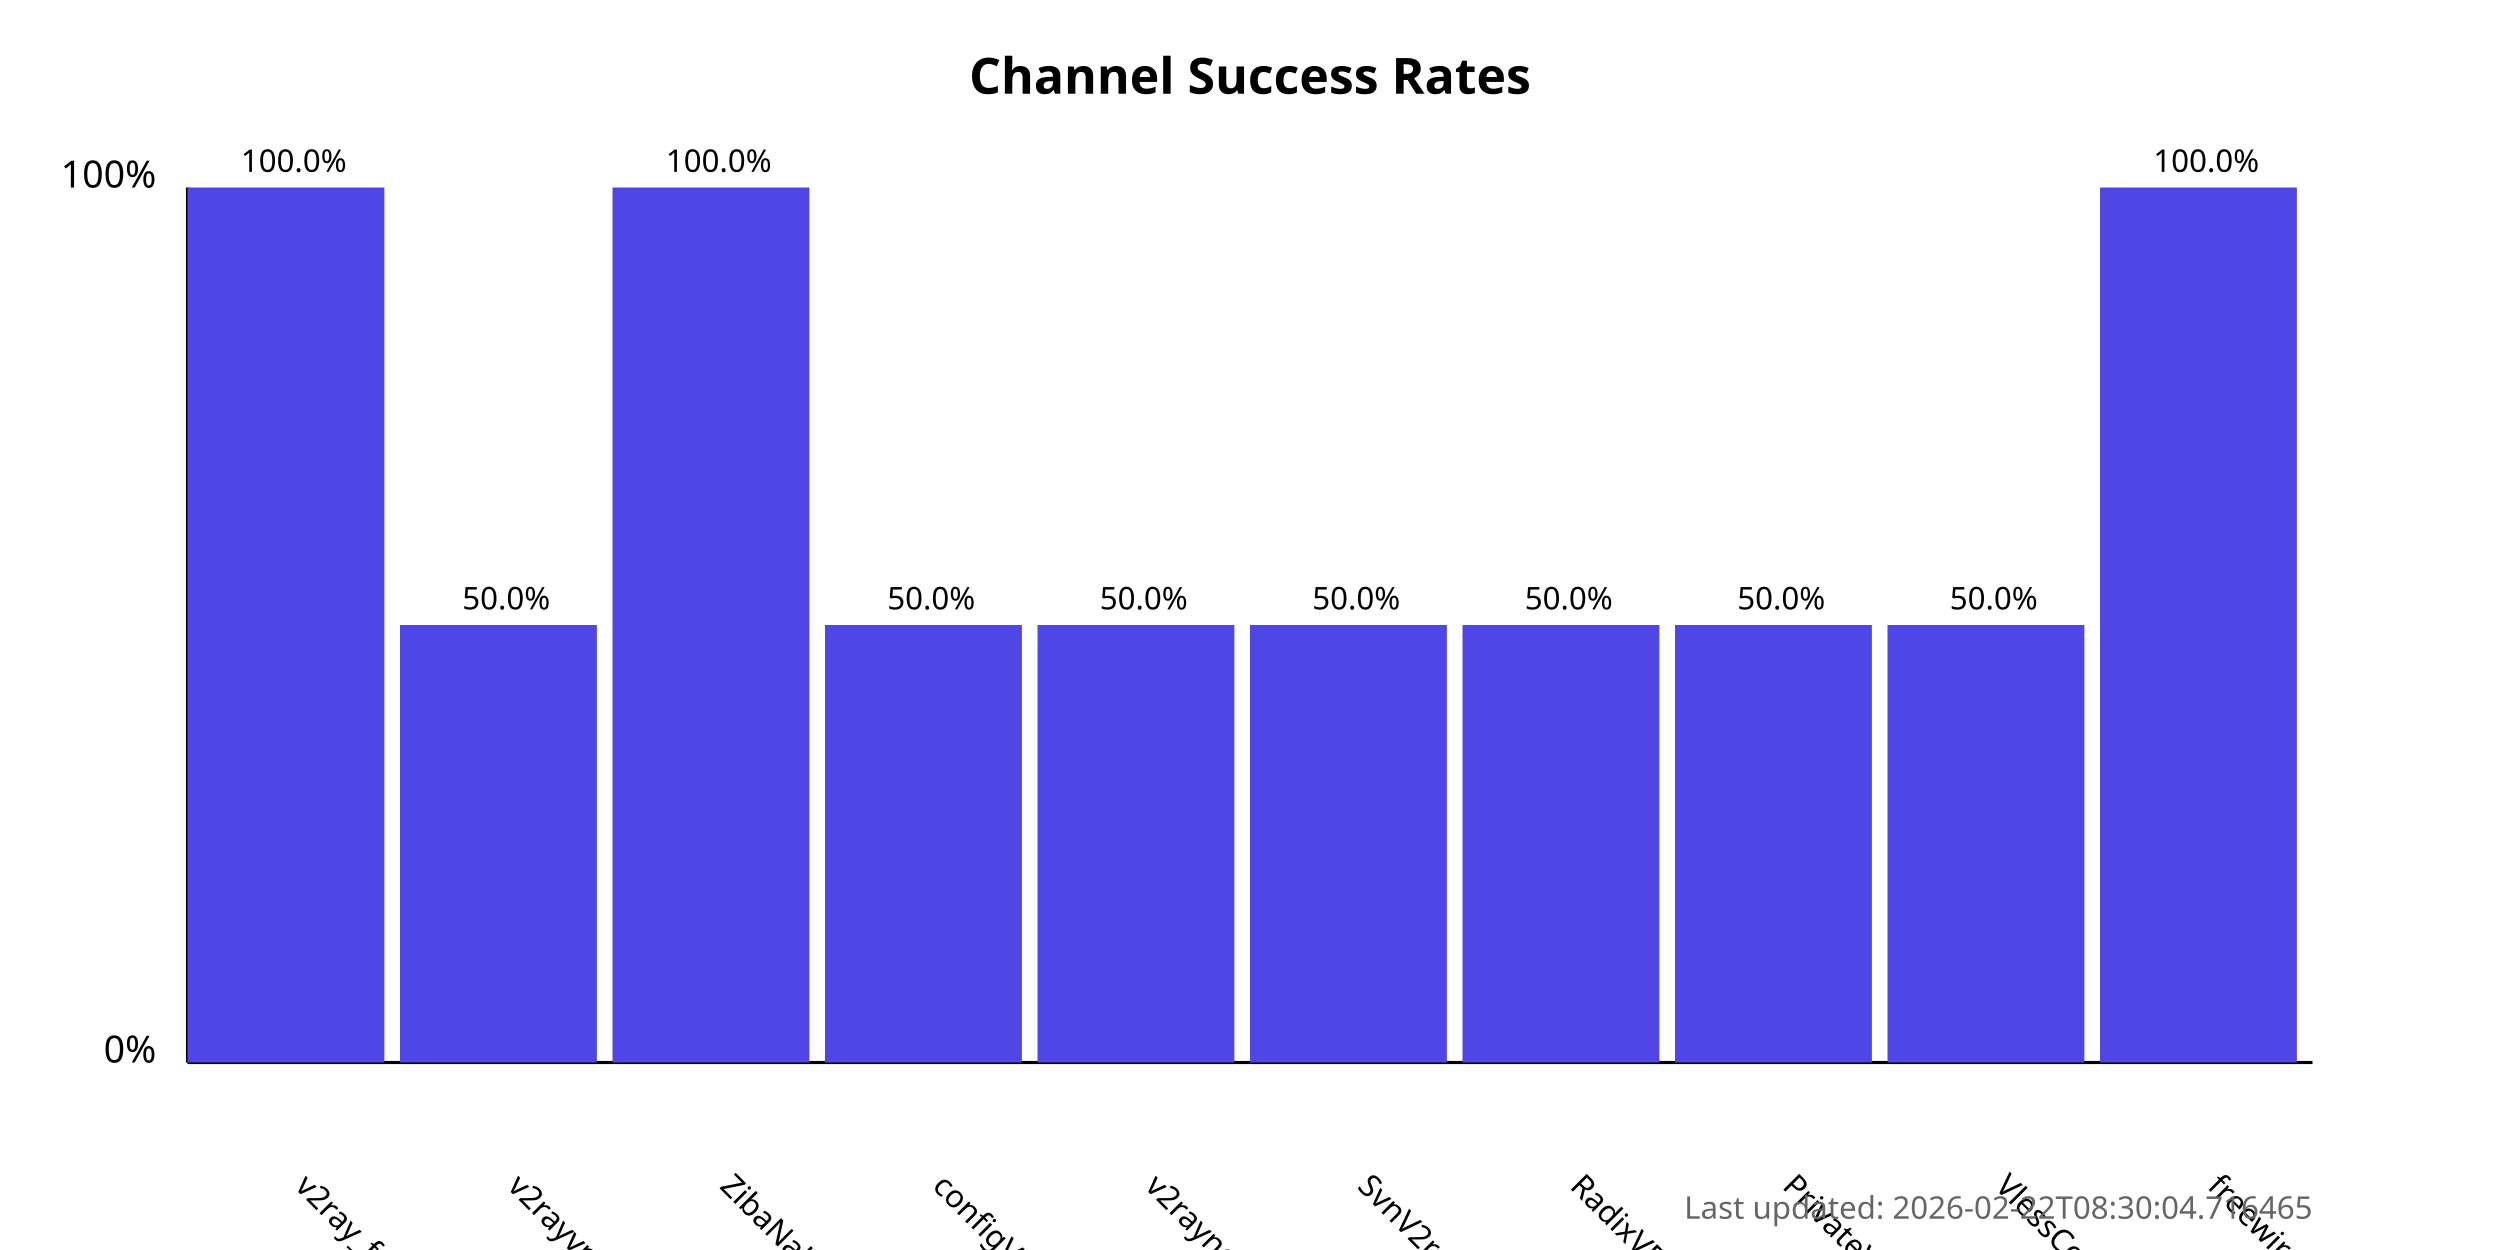
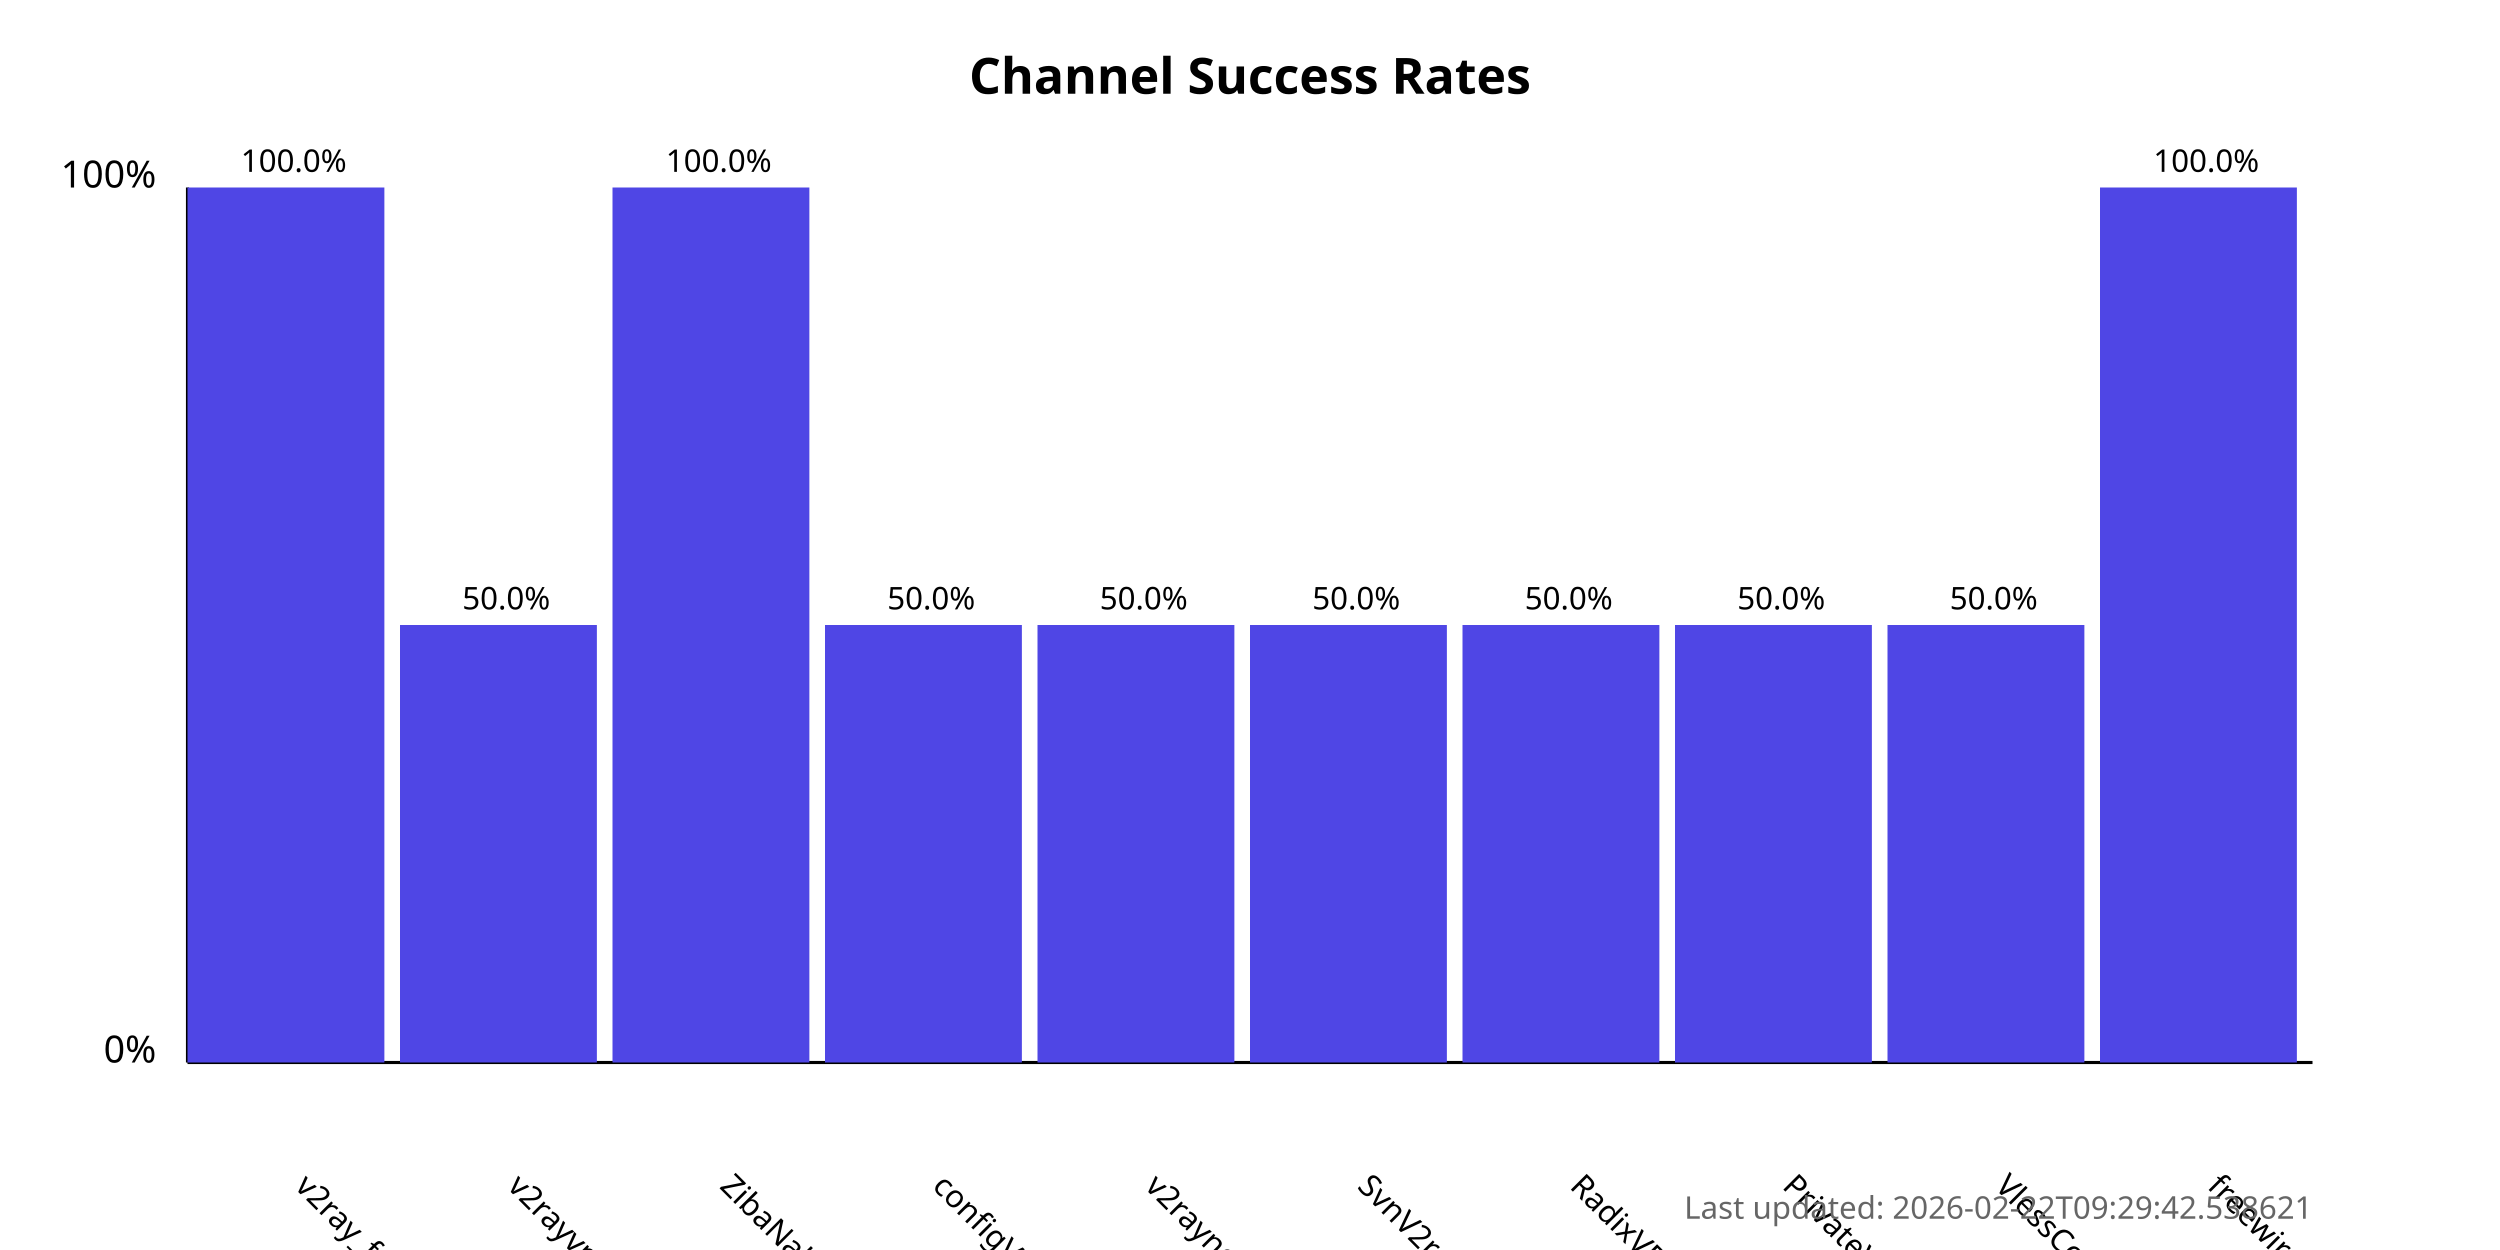
<svg xmlns="http://www.w3.org/2000/svg" width="800" height="400">
  <style>
            .chart-title { font: bold 16px sans-serif; }
            .axis-label { font: 12px sans-serif; }
            .tick-label { font: 10px sans-serif; }
            .bar { fill: #4f46e5; }
            .bar:hover { fill: #6366f1; }
            .timestamp { font: 10px sans-serif; fill: #666; }
        </style>
  <text x="400.0" y="30" text-anchor="middle" class="chart-title">
            Channel Success Rates
        </text>
  <line x1="60" y1="340" x2="60" y2="60" stroke="black" stroke-width="1" />
  <line x1="60" y1="340" x2="740" y2="340" stroke="black" stroke-width="1" />
  <text x="50" y="340" text-anchor="end" class="axis-label">0%</text>
  <text x="50" y="60" text-anchor="end" class="axis-label">100%</text>
  <g>
    <rect x="60" y="60.0" width="63.0" height="280.0" class="bar" />
    <text x="94.0" y="380" transform="rotate(45, 94.0, 380)" text-anchor="start" class="tick-label">
                v2ray_free_conf
            </text>
    <text x="94.0" y="55.0" text-anchor="middle" class="tick-label">
                100.0%
            </text>
  </g>
  <g>
    <rect x="128.0" y="200.0" width="63.0" height="140.0" class="bar" />
    <text x="162.0" y="380" transform="rotate(45, 162.0, 380)" text-anchor="start" class="tick-label">
                v2rayvpno
            </text>
    <text x="162.0" y="195.0" text-anchor="middle" class="tick-label">
                50.0%
            </text>
  </g>
  <g>
    <rect x="196.0" y="60.0" width="63.0" height="280.0" class="bar" />
    <text x="230.0" y="380" transform="rotate(45, 230.0, 380)" text-anchor="start" class="tick-label">
                ZibaNabz
            </text>
    <text x="230.0" y="55.0" text-anchor="middle" class="tick-label">
                100.0%
            </text>
  </g>
  <g>
    <rect x="264.0" y="200.0" width="63.0" height="140.0" class="bar" />
    <text x="298.0" y="380" transform="rotate(45, 298.0, 380)" text-anchor="start" class="tick-label">
                configV2rayForFree
            </text>
    <text x="298.0" y="195.0" text-anchor="middle" class="tick-label">
                50.0%
            </text>
  </g>
  <g>
    <rect x="332.0" y="200.0" width="63.0" height="140.0" class="bar" />
    <text x="366.0" y="380" transform="rotate(45, 366.0, 380)" text-anchor="start" class="tick-label">
                v2rayngvpn
            </text>
    <text x="366.0" y="195.0" text-anchor="middle" class="tick-label">
                50.0%
            </text>
  </g>
  <g>
    <rect x="400.0" y="200.0" width="63.0" height="140.0" class="bar" />
    <text x="434.0" y="380" transform="rotate(45, 434.0, 380)" text-anchor="start" class="tick-label">
                SvnV2ray
            </text>
    <text x="434.0" y="195.0" text-anchor="middle" class="tick-label">
                50.0%
            </text>
  </g>
  <g>
    <rect x="468.0" y="200.0" width="63.0" height="140.0" class="bar" />
    <text x="502.0" y="380" transform="rotate(45, 502.0, 380)" text-anchor="start" class="tick-label">
                RadixVPN
            </text>
    <text x="502.0" y="195.0" text-anchor="middle" class="tick-label">
                50.0%
            </text>
  </g>
  <g>
    <rect x="536.0" y="200.0" width="63.0" height="140.0" class="bar" />
    <text x="570.0" y="380" transform="rotate(45, 570.0, 380)" text-anchor="start" class="tick-label">
                PrivateVPNs
            </text>
    <text x="570.0" y="195.0" text-anchor="middle" class="tick-label">
                50.0%
            </text>
  </g>
  <g>
    <rect x="604.0" y="200.0" width="63.0" height="140.0" class="bar" />
    <text x="638.0" y="380" transform="rotate(45, 638.0, 380)" text-anchor="start" class="tick-label">
                VlessConfig
            </text>
    <text x="638.0" y="195.0" text-anchor="middle" class="tick-label">
                50.0%
            </text>
  </g>
  <g>
    <rect x="672.0" y="60.0" width="63.0" height="280.0" class="bar" />
    <text x="706.0" y="380" transform="rotate(45, 706.0, 380)" text-anchor="start" class="tick-label">
                freewireguard
            </text>
    <text x="706.0" y="55.0" text-anchor="middle" class="tick-label">
                100.0%
            </text>
  </g>
  <text x="740" y="390" text-anchor="end" class="timestamp">
-             Last updated: 2026-02-22T08:30:04.716465
+             Last updated: 2026-02-22T09:29:42.538621
        </text>
</svg>
